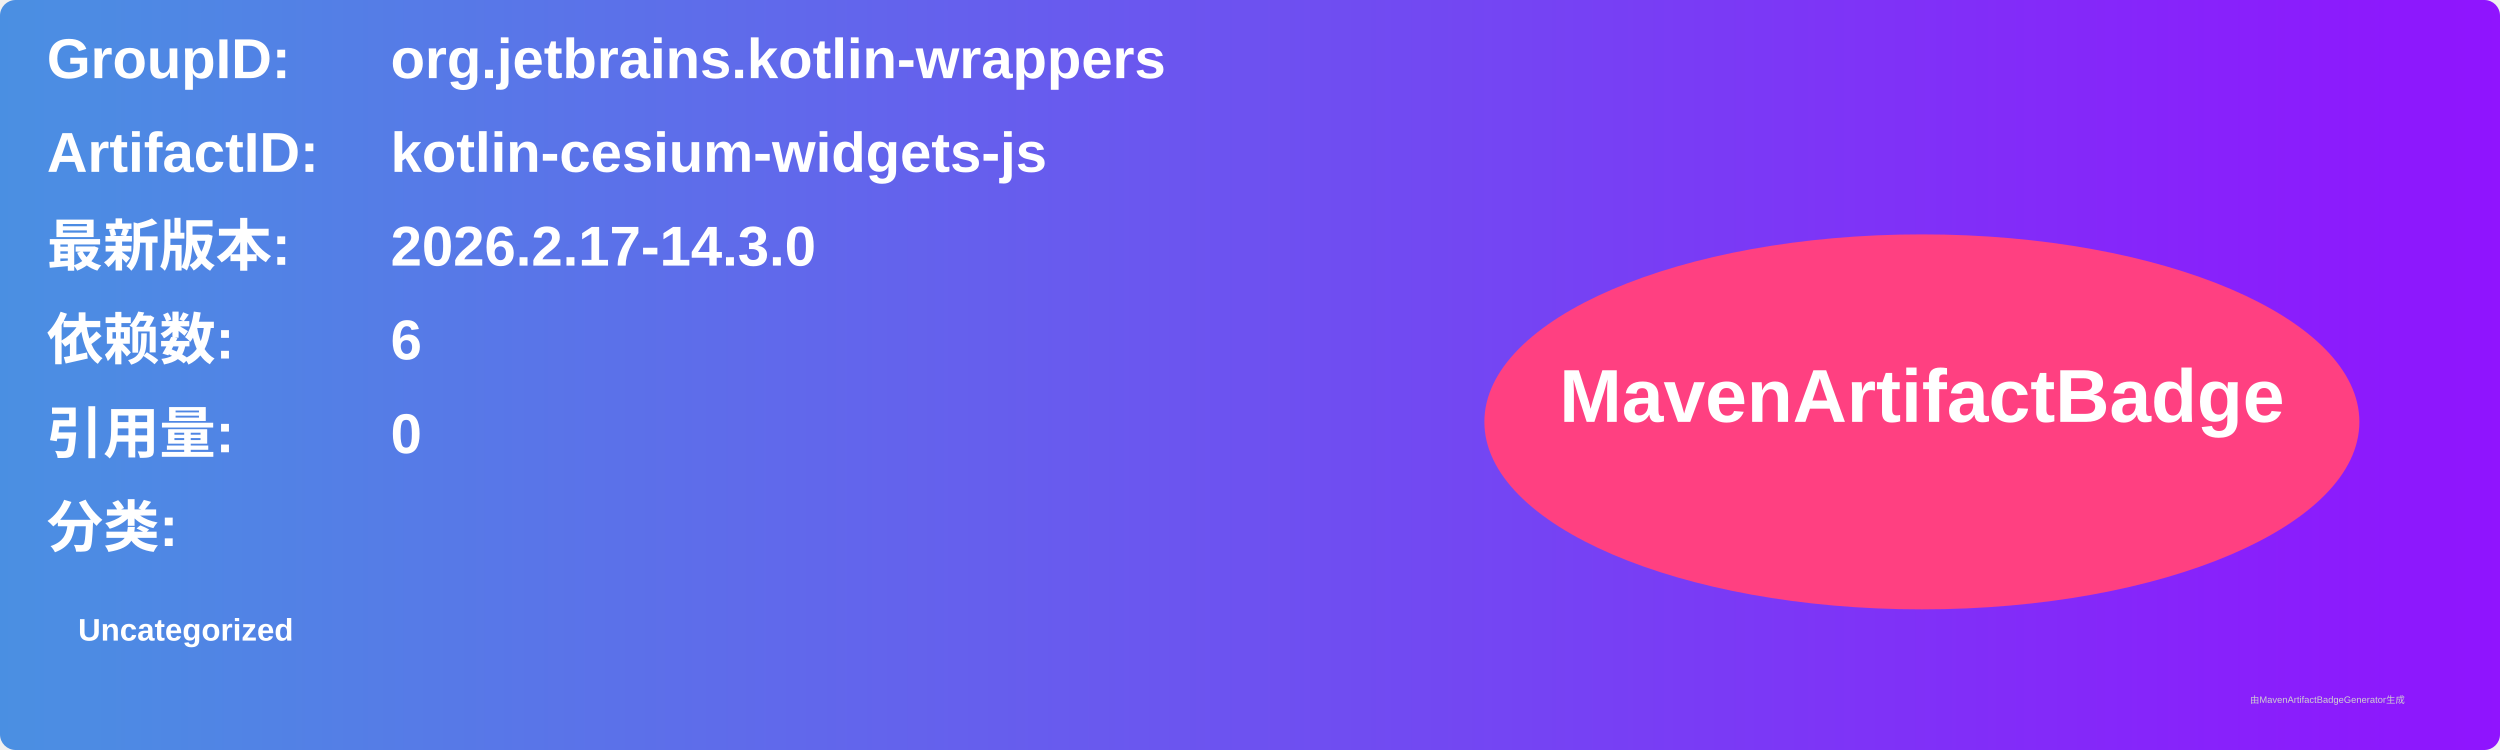
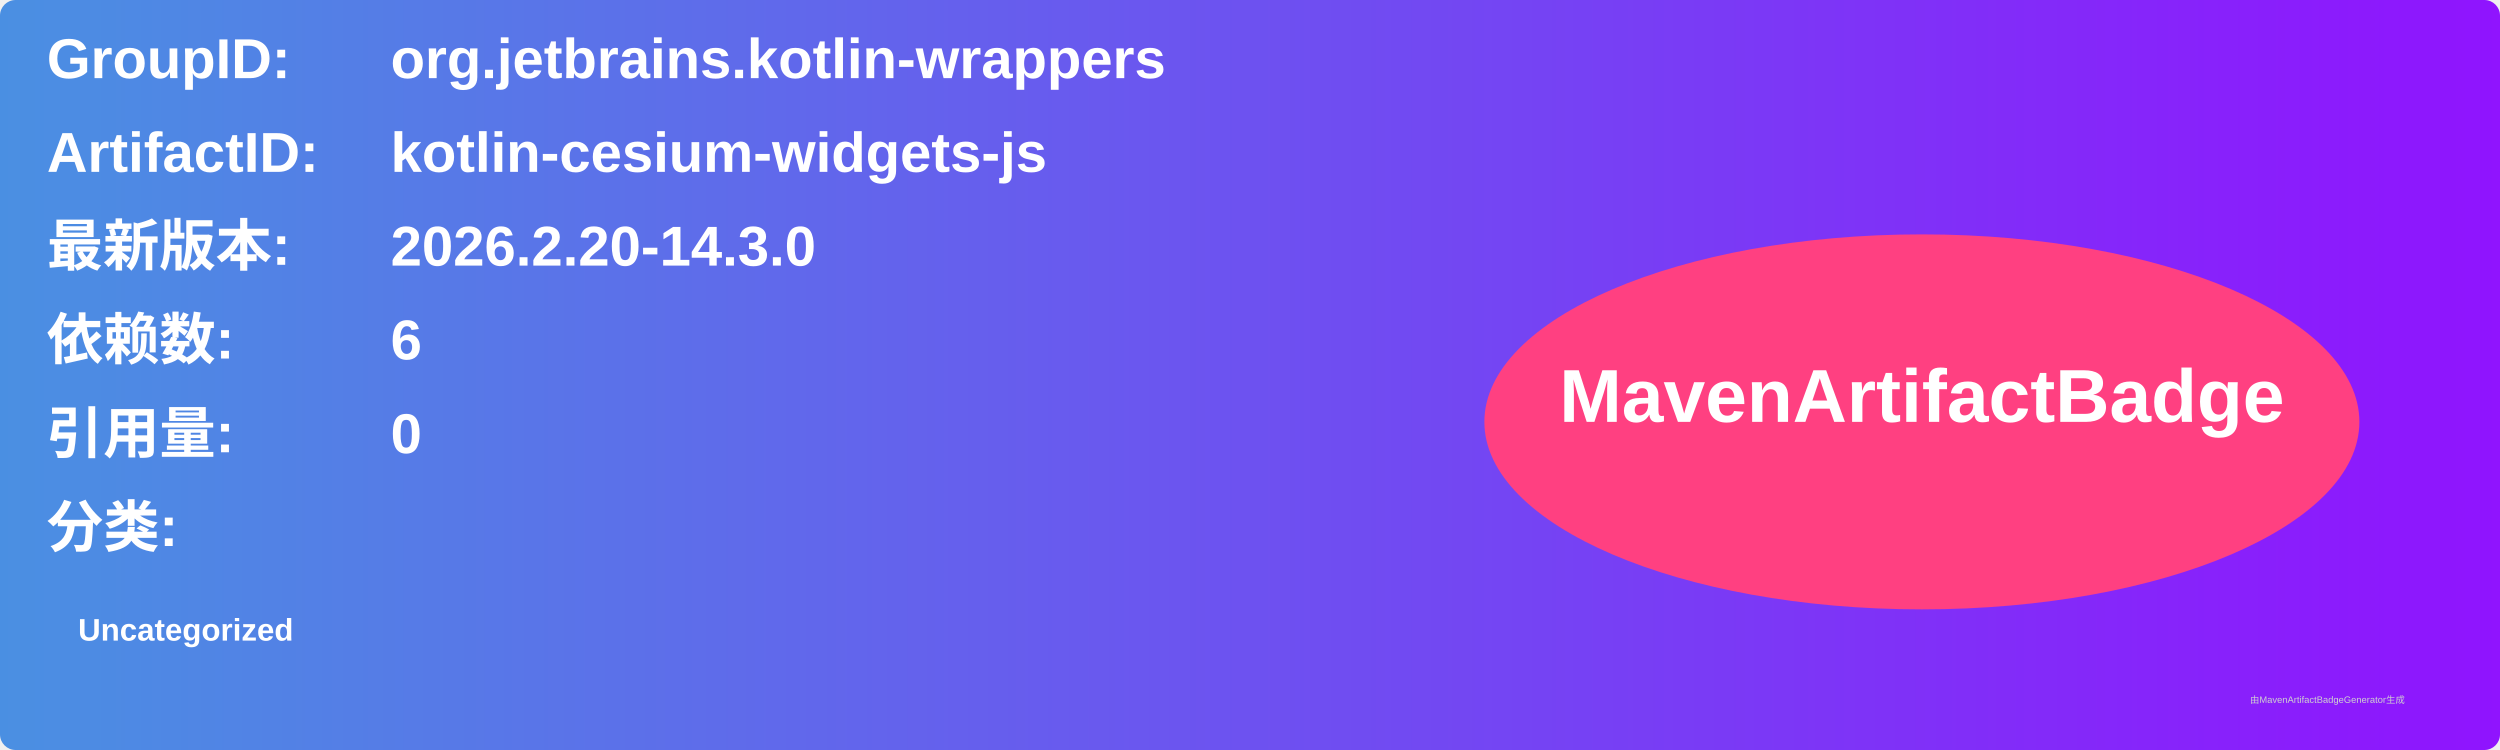
<svg xmlns="http://www.w3.org/2000/svg" width="800" height="240" viewBox="0 0 800 240">
  <linearGradient id="grad" x1="0%" y1="0%" x2="100%" y2="0%">
    <stop offset="0%" stop-color="#4a90e2" />
    <stop offset="100%" stop-color="#9013fe" />
  </linearGradient>
  <rect width="100%" height="100%" rx="5" ry="5" fill="url(#grad)" />
  <g transform="translate(15, 15)">
    <text x="0" y="10" font-family="Arial" font-size="18" fill="white" font-weight="bold" width="260">GroupID:</text>
    <text x="110" y="10" font-family="Arial" font-size="18" fill="white" font-weight="bold" width="460">org.jetbrains.kotlin-wrappers</text>
    <text x="0" y="40" font-family="Arial" font-size="18" fill="white" font-weight="bold" width="260">ArtifactID:</text>
    <text x="110" y="40" font-family="Arial" font-size="18" fill="white" font-weight="bold" width="460">kotlin-cesium-widgets-js</text>
    <text x="0" y="70" font-family="Arial" font-size="18" fill="white" font-weight="bold">最新版本:</text>
    <text x="110" y="70" font-family="Arial" font-size="18" fill="white" font-weight="bold">
-       <tspan font-weight="bold">2026.2.17-14.3.0</tspan>
+       <tspan font-weight="bold">2026.2.20-14.3.0</tspan>
    </text>
    <text x="0" y="100" font-family="Arial" font-size="18" fill="white" font-weight="bold">依赖数: </text>
    <text x="110" y="100" font-family="Arial" font-size="18" fill="white">
      <tspan font-weight="bold">6</tspan>
    </text>
    <text x="0" y="130" font-family="Arial" font-size="18" fill="white" font-weight="bold">引用量: </text>
    <text x="110" y="130" font-family="Arial" font-size="18" fill="white">
      <tspan font-weight="bold">0</tspan>
    </text>
    <text x="0" y="160" font-family="Arial" font-size="18" fill="white" font-weight="bold">分类:</text>
    <text x="10" y="190" font-family="Arial" font-size="10" fill="white">
      <tspan font-weight="bold">Uncategorized</tspan>
    </text>
    <ellipse cx="600" cy="120" rx="140" ry="60" fill="#ff4081" />
    <text x="600" y="120" text-anchor="middle" font-family="Arial" font-size="24" fill="white" font-weight="bold">MavenArtifactBadge</text>
  </g>
  <text x="720" y="225" font-family="Arial" font-size="3" fill="#d0d0d0">由MavenArtifactBadgeGenerator生成</text>
</svg>
